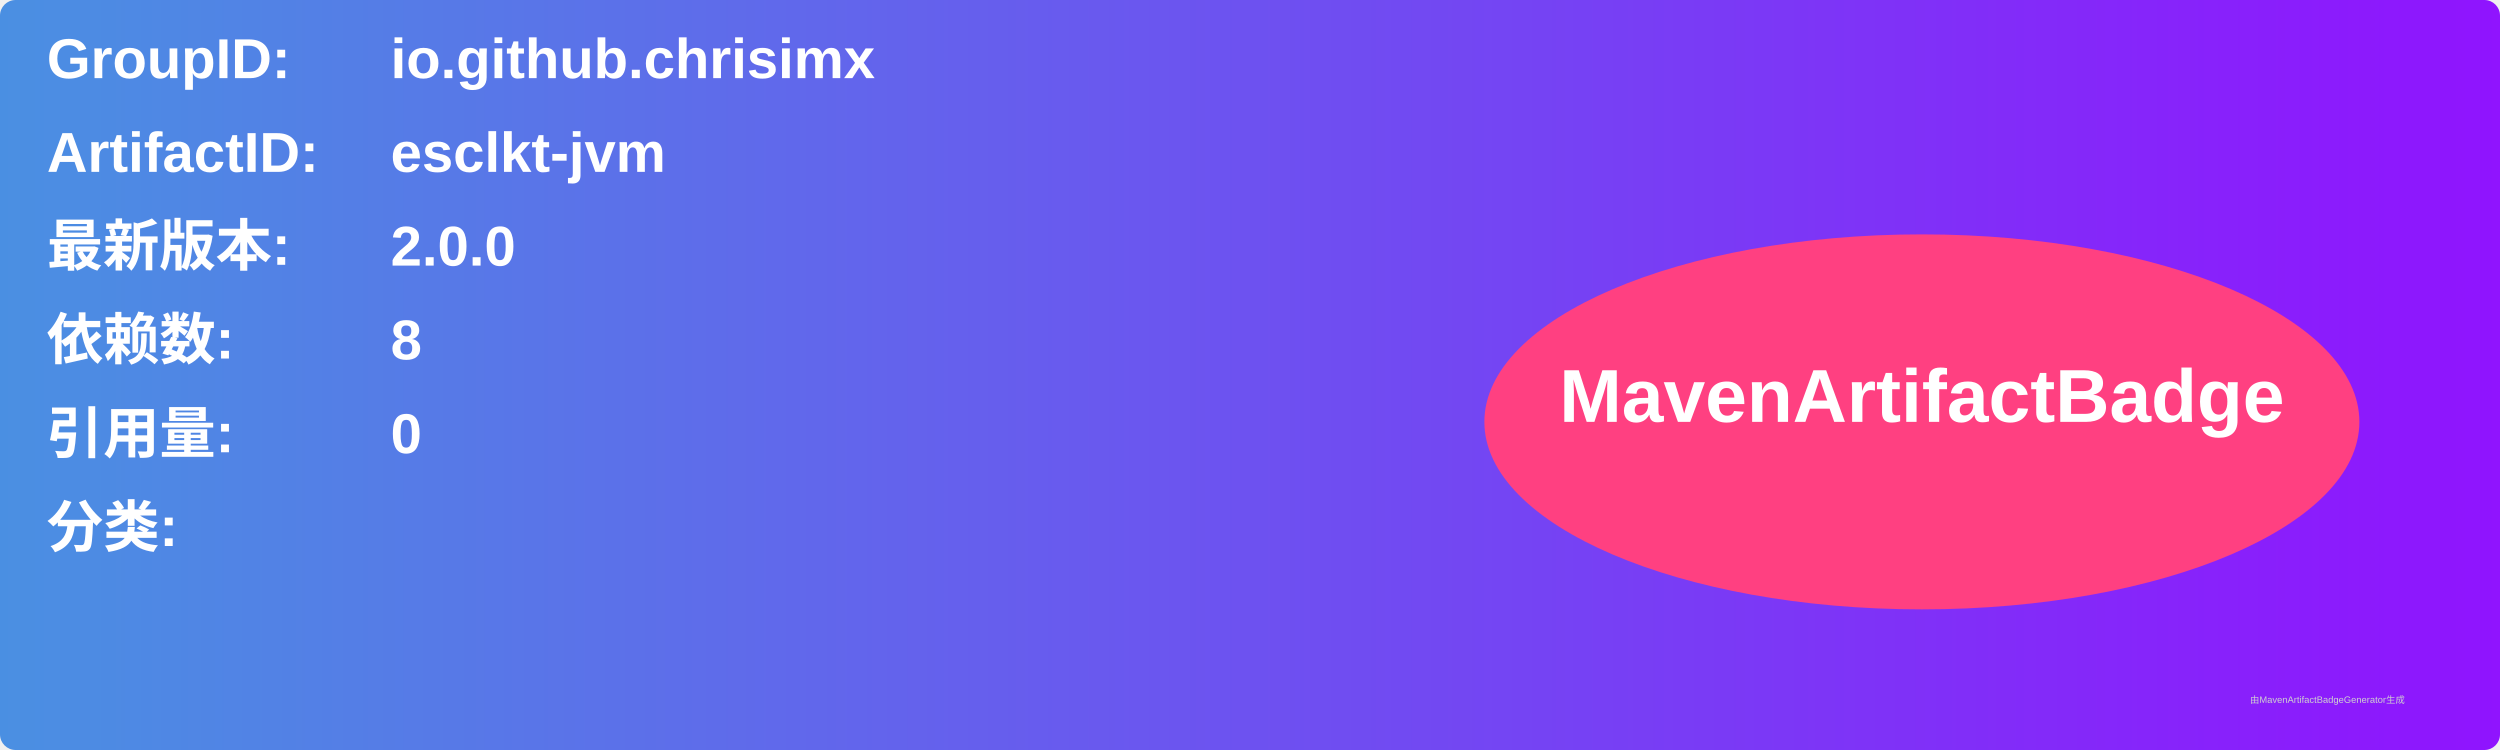
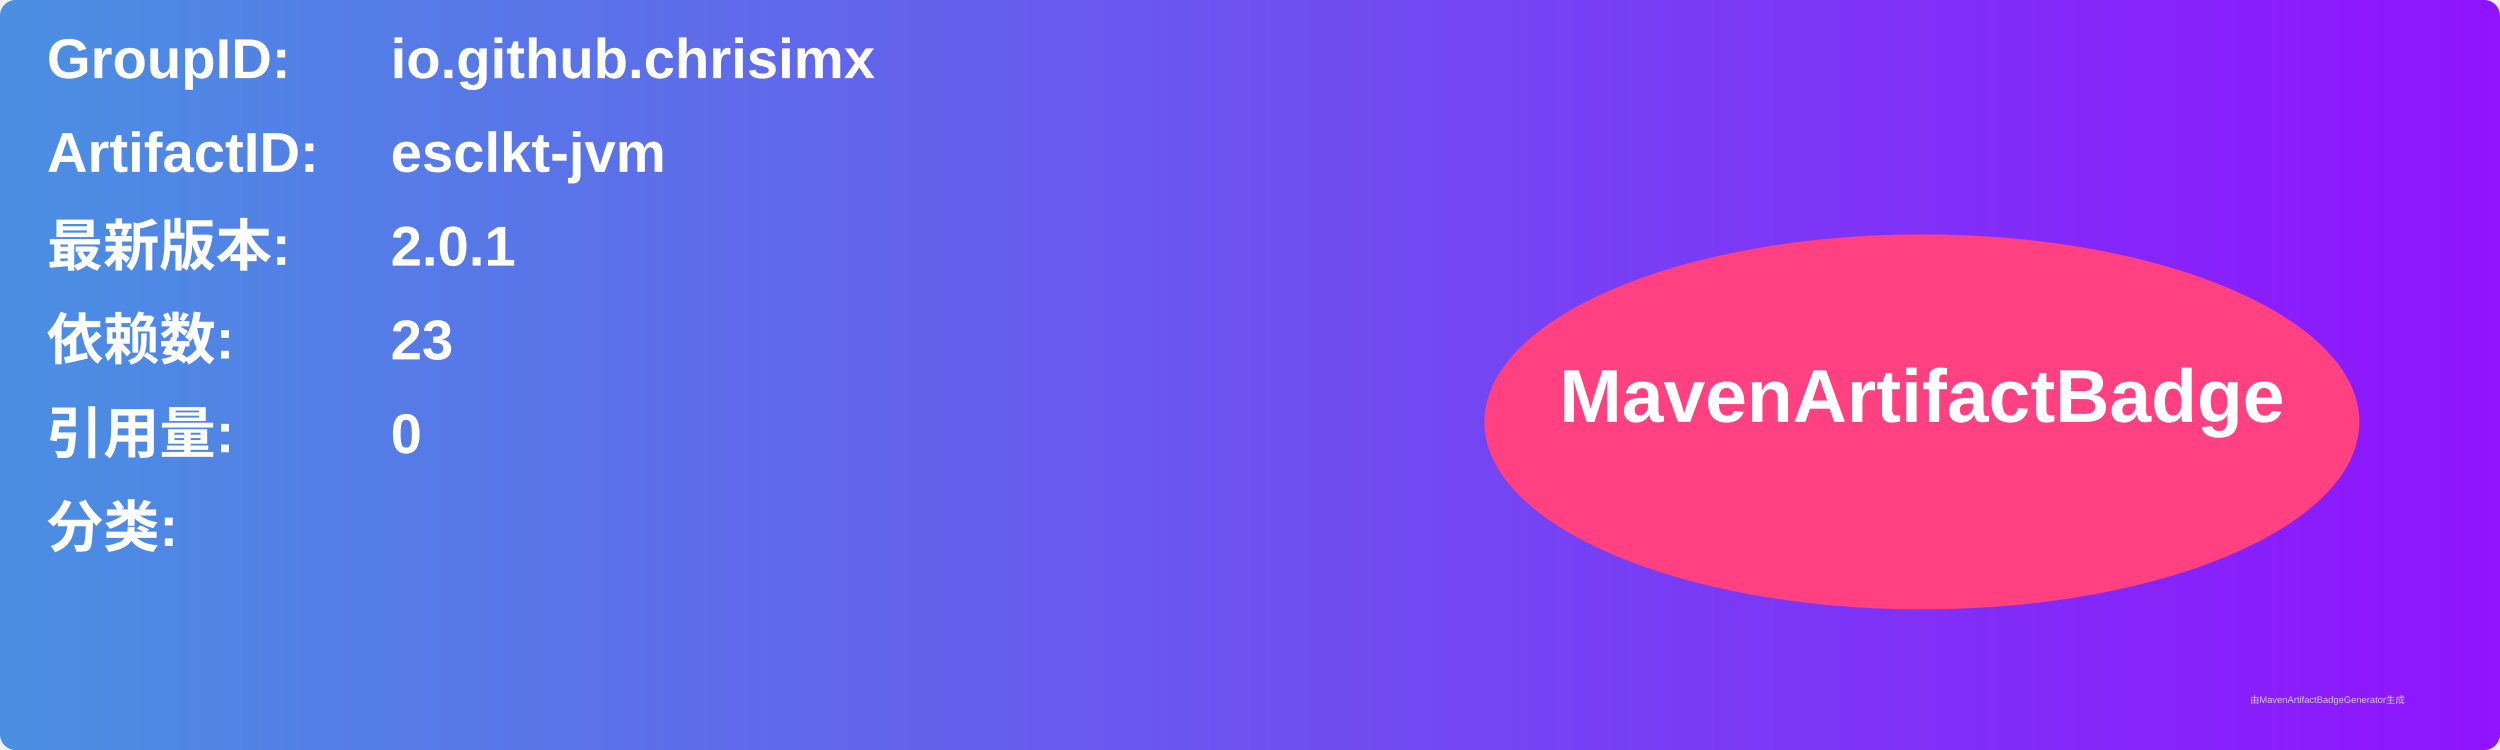
<svg xmlns="http://www.w3.org/2000/svg" width="800" height="240" viewBox="0 0 800 240">
  <linearGradient id="grad" x1="0%" y1="0%" x2="100%" y2="0%">
    <stop offset="0%" stop-color="#4a90e2" />
    <stop offset="100%" stop-color="#9013fe" />
  </linearGradient>
  <rect width="100%" height="100%" rx="5" ry="5" fill="url(#grad)" />
  <g transform="translate(15, 15)">
    <text x="0" y="10" font-family="Arial" font-size="18" fill="white" font-weight="bold" width="260">GroupID:</text>
    <text x="110" y="10" font-family="Arial" font-size="18" fill="white" font-weight="bold" width="460">io.github.chrisimx</text>
    <text x="0" y="40" font-family="Arial" font-size="18" fill="white" font-weight="bold" width="260">ArtifactID:</text>
    <text x="110" y="40" font-family="Arial" font-size="18" fill="white" font-weight="bold" width="460">esclkt-jvm</text>
    <text x="0" y="70" font-family="Arial" font-size="18" fill="white" font-weight="bold">最新版本:</text>
    <text x="110" y="70" font-family="Arial" font-size="18" fill="white" font-weight="bold">
-       <tspan font-weight="bold">2.0.0</tspan>
+       <tspan font-weight="bold">2.0.1</tspan>
    </text>
    <text x="0" y="100" font-family="Arial" font-size="18" fill="white" font-weight="bold">依赖数: </text>
    <text x="110" y="100" font-family="Arial" font-size="18" fill="white">
-       <tspan font-weight="bold">8</tspan>
+       <tspan font-weight="bold">23</tspan>
    </text>
    <text x="0" y="130" font-family="Arial" font-size="18" fill="white" font-weight="bold">引用量: </text>
    <text x="110" y="130" font-family="Arial" font-size="18" fill="white">
      <tspan font-weight="bold">0</tspan>
    </text>
    <text x="0" y="160" font-family="Arial" font-size="18" fill="white" font-weight="bold">分类:</text>
    <text x="10" y="190" font-family="Arial" font-size="10" fill="white">
      <tspan font-weight="bold" />
    </text>
    <ellipse cx="600" cy="120" rx="140" ry="60" fill="#ff4081" />
    <text x="600" y="120" text-anchor="middle" font-family="Arial" font-size="24" fill="white" font-weight="bold">MavenArtifactBadge</text>
  </g>
  <text x="720" y="225" font-family="Arial" font-size="3" fill="#d0d0d0">由MavenArtifactBadgeGenerator生成</text>
</svg>
